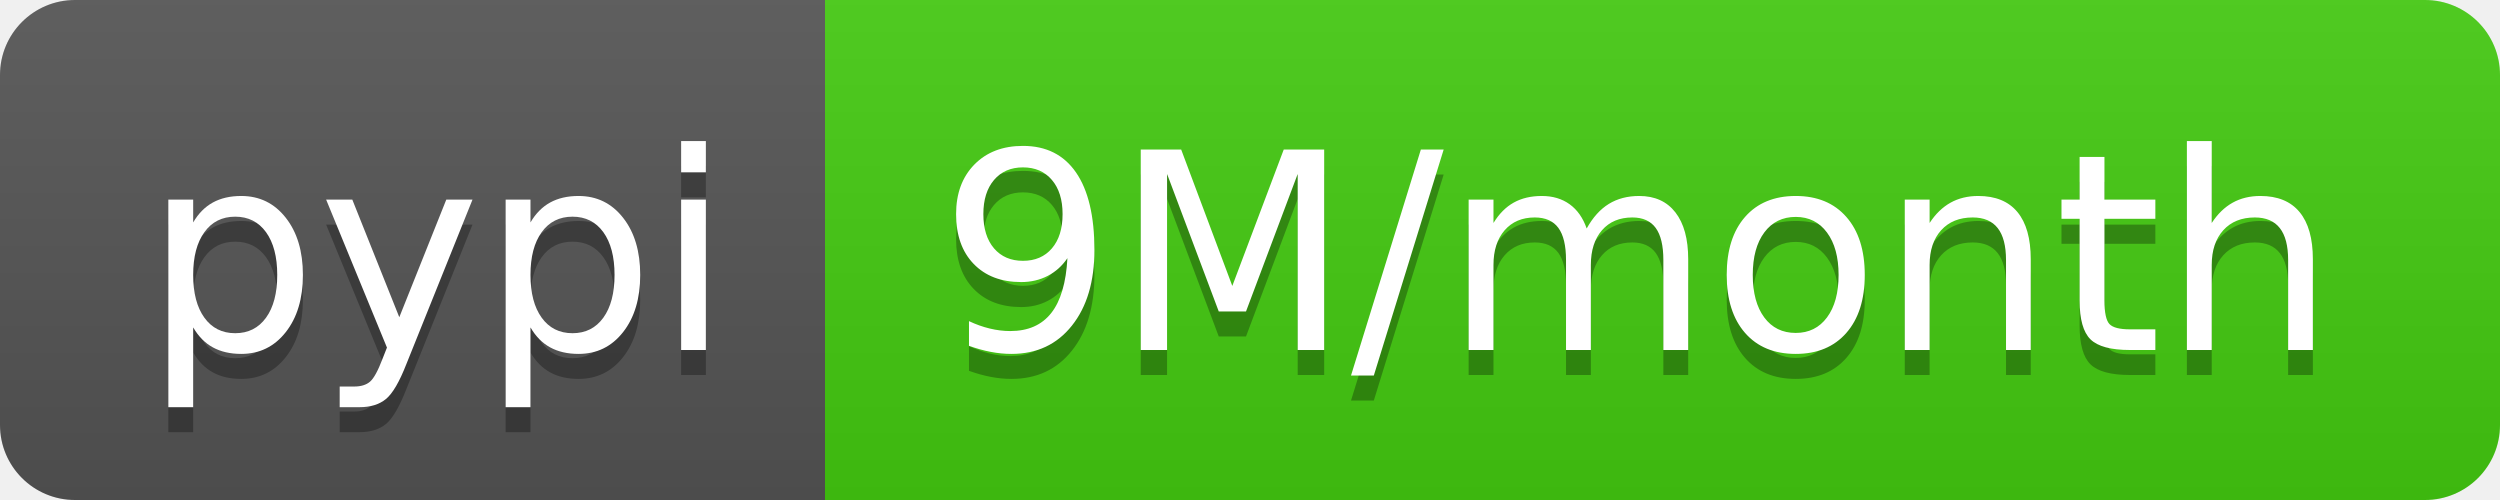
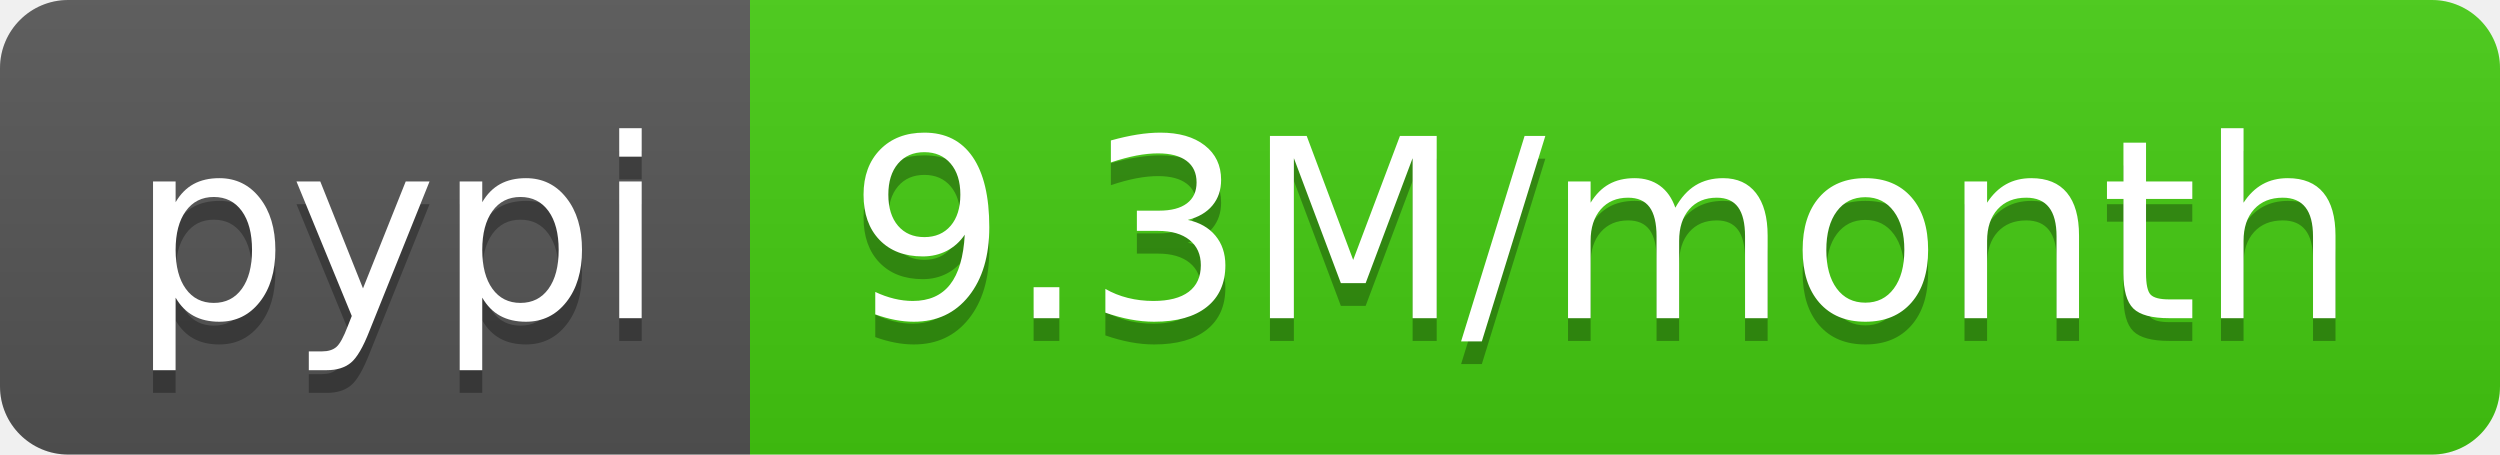
- <svg xmlns="http://www.w3.org/2000/svg" width="100" height="20" role="img" aria-label="pypi: 9M/month">
+ <svg xmlns="http://www.w3.org/2000/svg" width="110" height="20" role="img" aria-label="pypi: 9.3M/month">
  <linearGradient id="s" x2="0" y2="100%">
    <stop offset="0" stop-color="#bbb" stop-opacity=".1" />
    <stop offset="1" stop-opacity=".1" />
  </linearGradient>
  <clipPath id="r">
-     <rect width="100" height="20" rx="3" fill="#fff" />
+     <rect width="110" height="20" rx="3" fill="#fff" />
  </clipPath>
  <g clip-path="url(#r)">
    <rect width="33" height="20" fill="#555" />
-     <rect x="33" width="67" height="20" fill="#4c1" />
-     <rect width="100" height="20" fill="url(#s)" />
+     <rect x="33" width="77" height="20" fill="#4c1" />
+     <rect width="110" height="20" fill="url(#s)" />
  </g>
  <g fill="#fff" text-anchor="middle" font-family="Verdana,Geneva,DejaVu Sans,sans-serif" text-rendering="geometricPrecision" font-size="110">
    <text aria-hidden="true" x="175" y="150" fill="#010101" fill-opacity=".3" transform="scale(.1)" textLength="230">pypi</text>
    <text x="175" y="140" transform="scale(.1)" fill="#fff" textLength="230">pypi</text>
-     <text aria-hidden="true" x="655" y="150" fill="#010101" fill-opacity=".3" transform="scale(.1)" textLength="570">9M/month</text>
-     <text x="655" y="140" transform="scale(.1)" fill="#fff" textLength="570">9M/month</text>
+     <text aria-hidden="true" x="705" y="150" fill="#010101" fill-opacity=".3" transform="scale(.1)" textLength="670">9.3M/month</text>
+     <text x="705" y="140" transform="scale(.1)" fill="#fff" textLength="670">9.3M/month</text>
  </g>
</svg>
